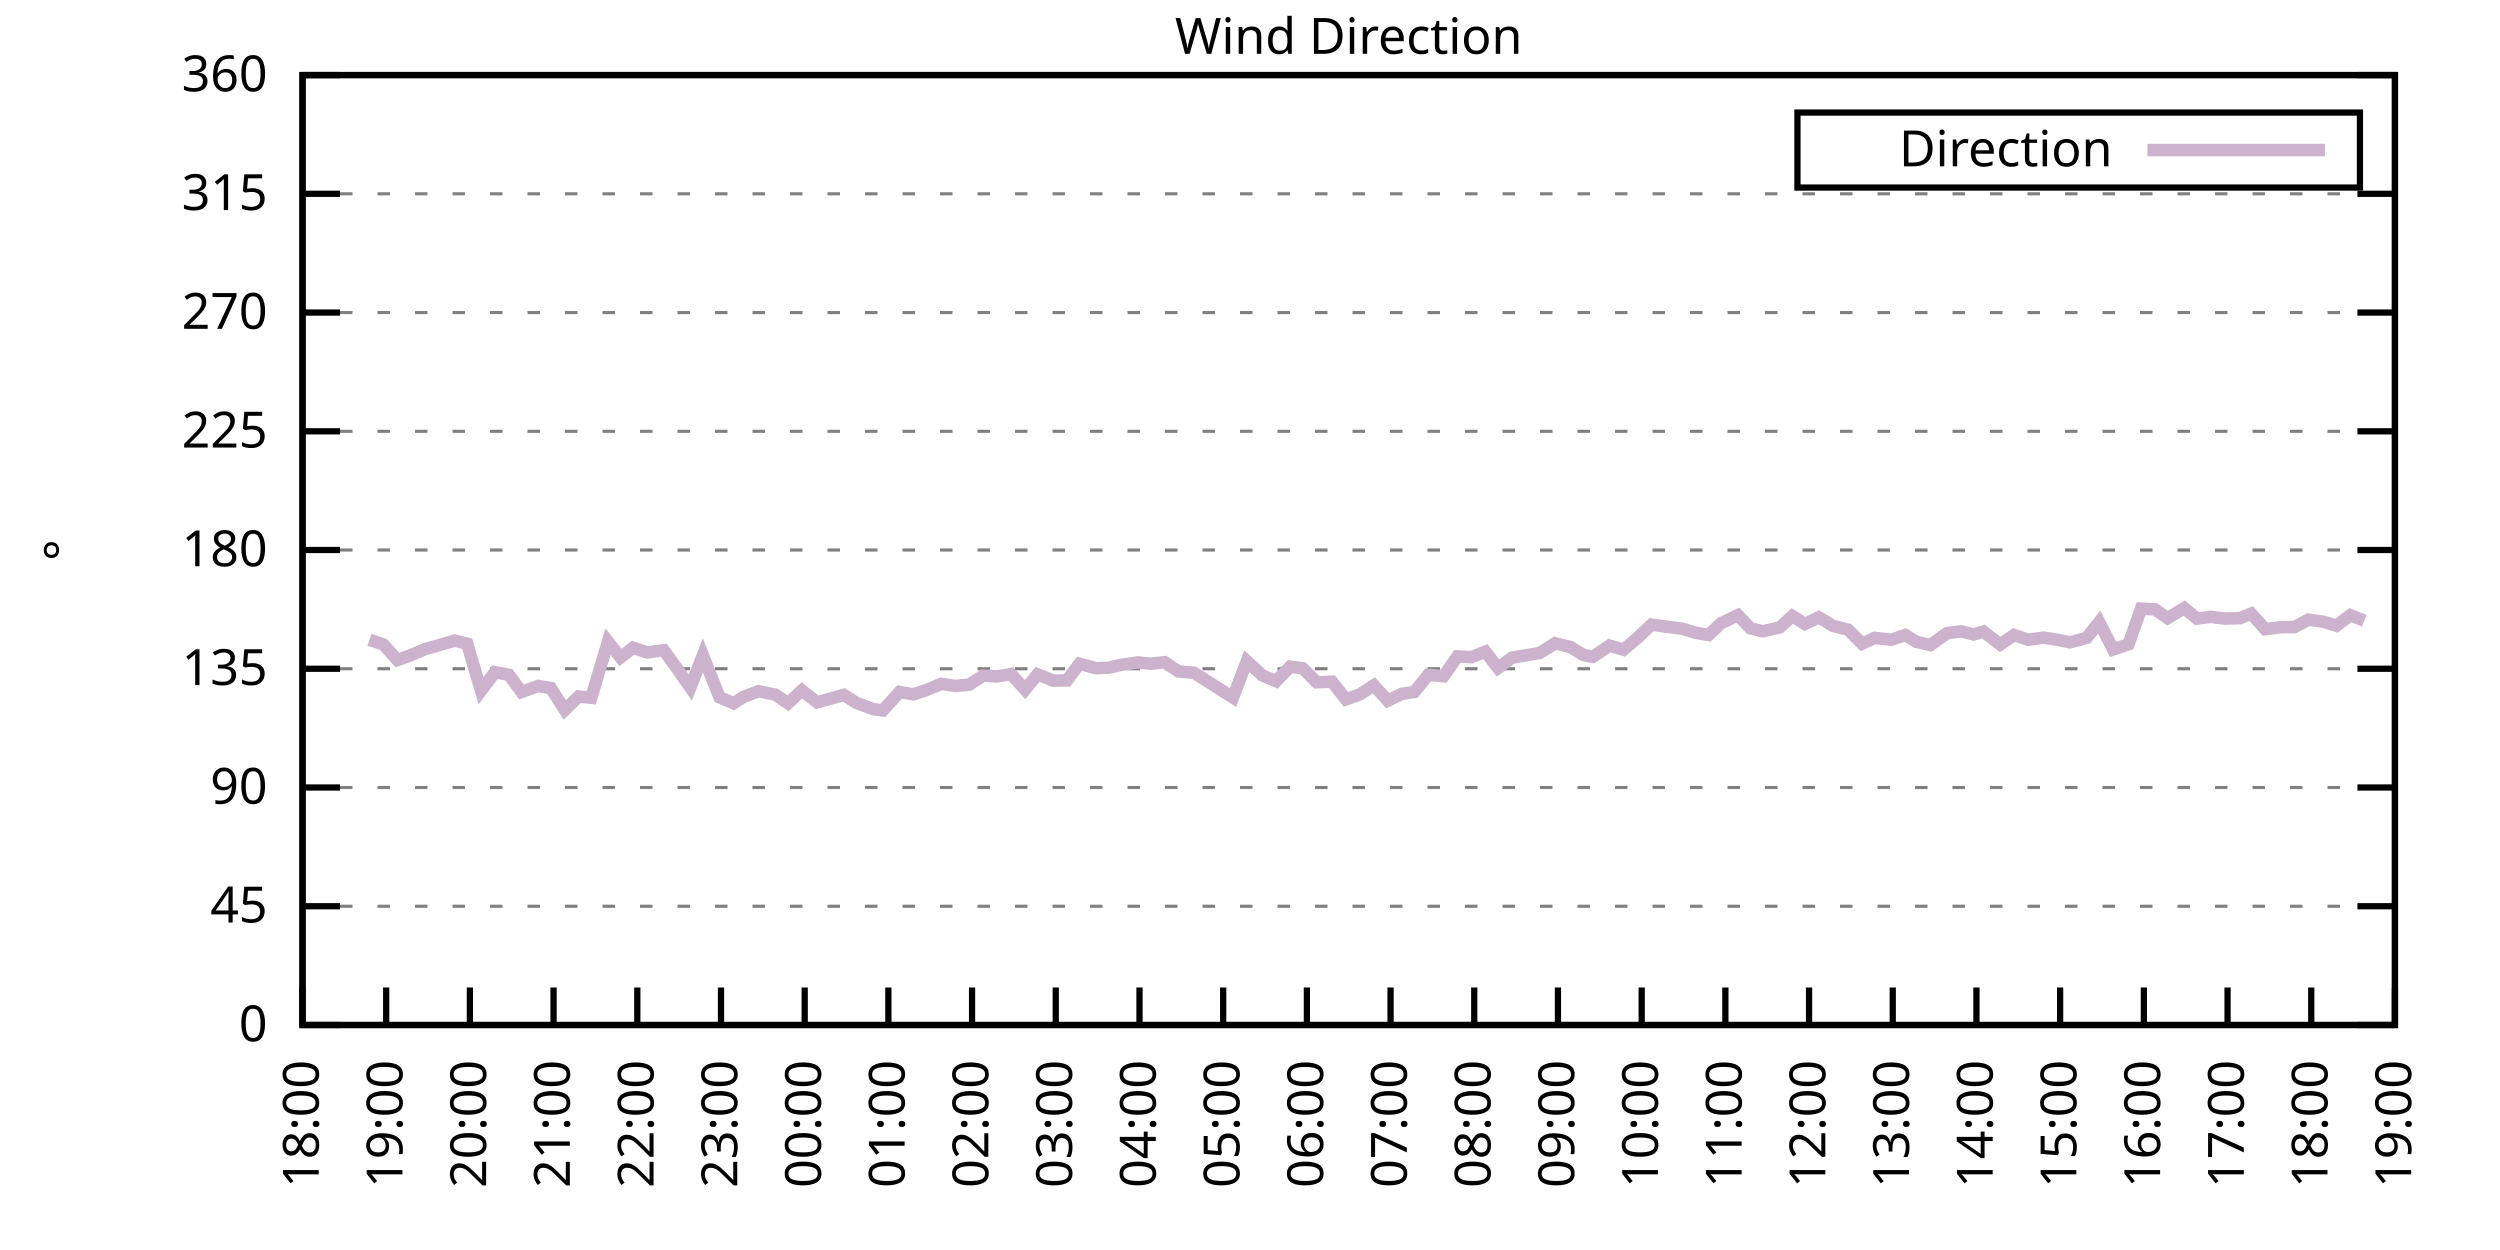
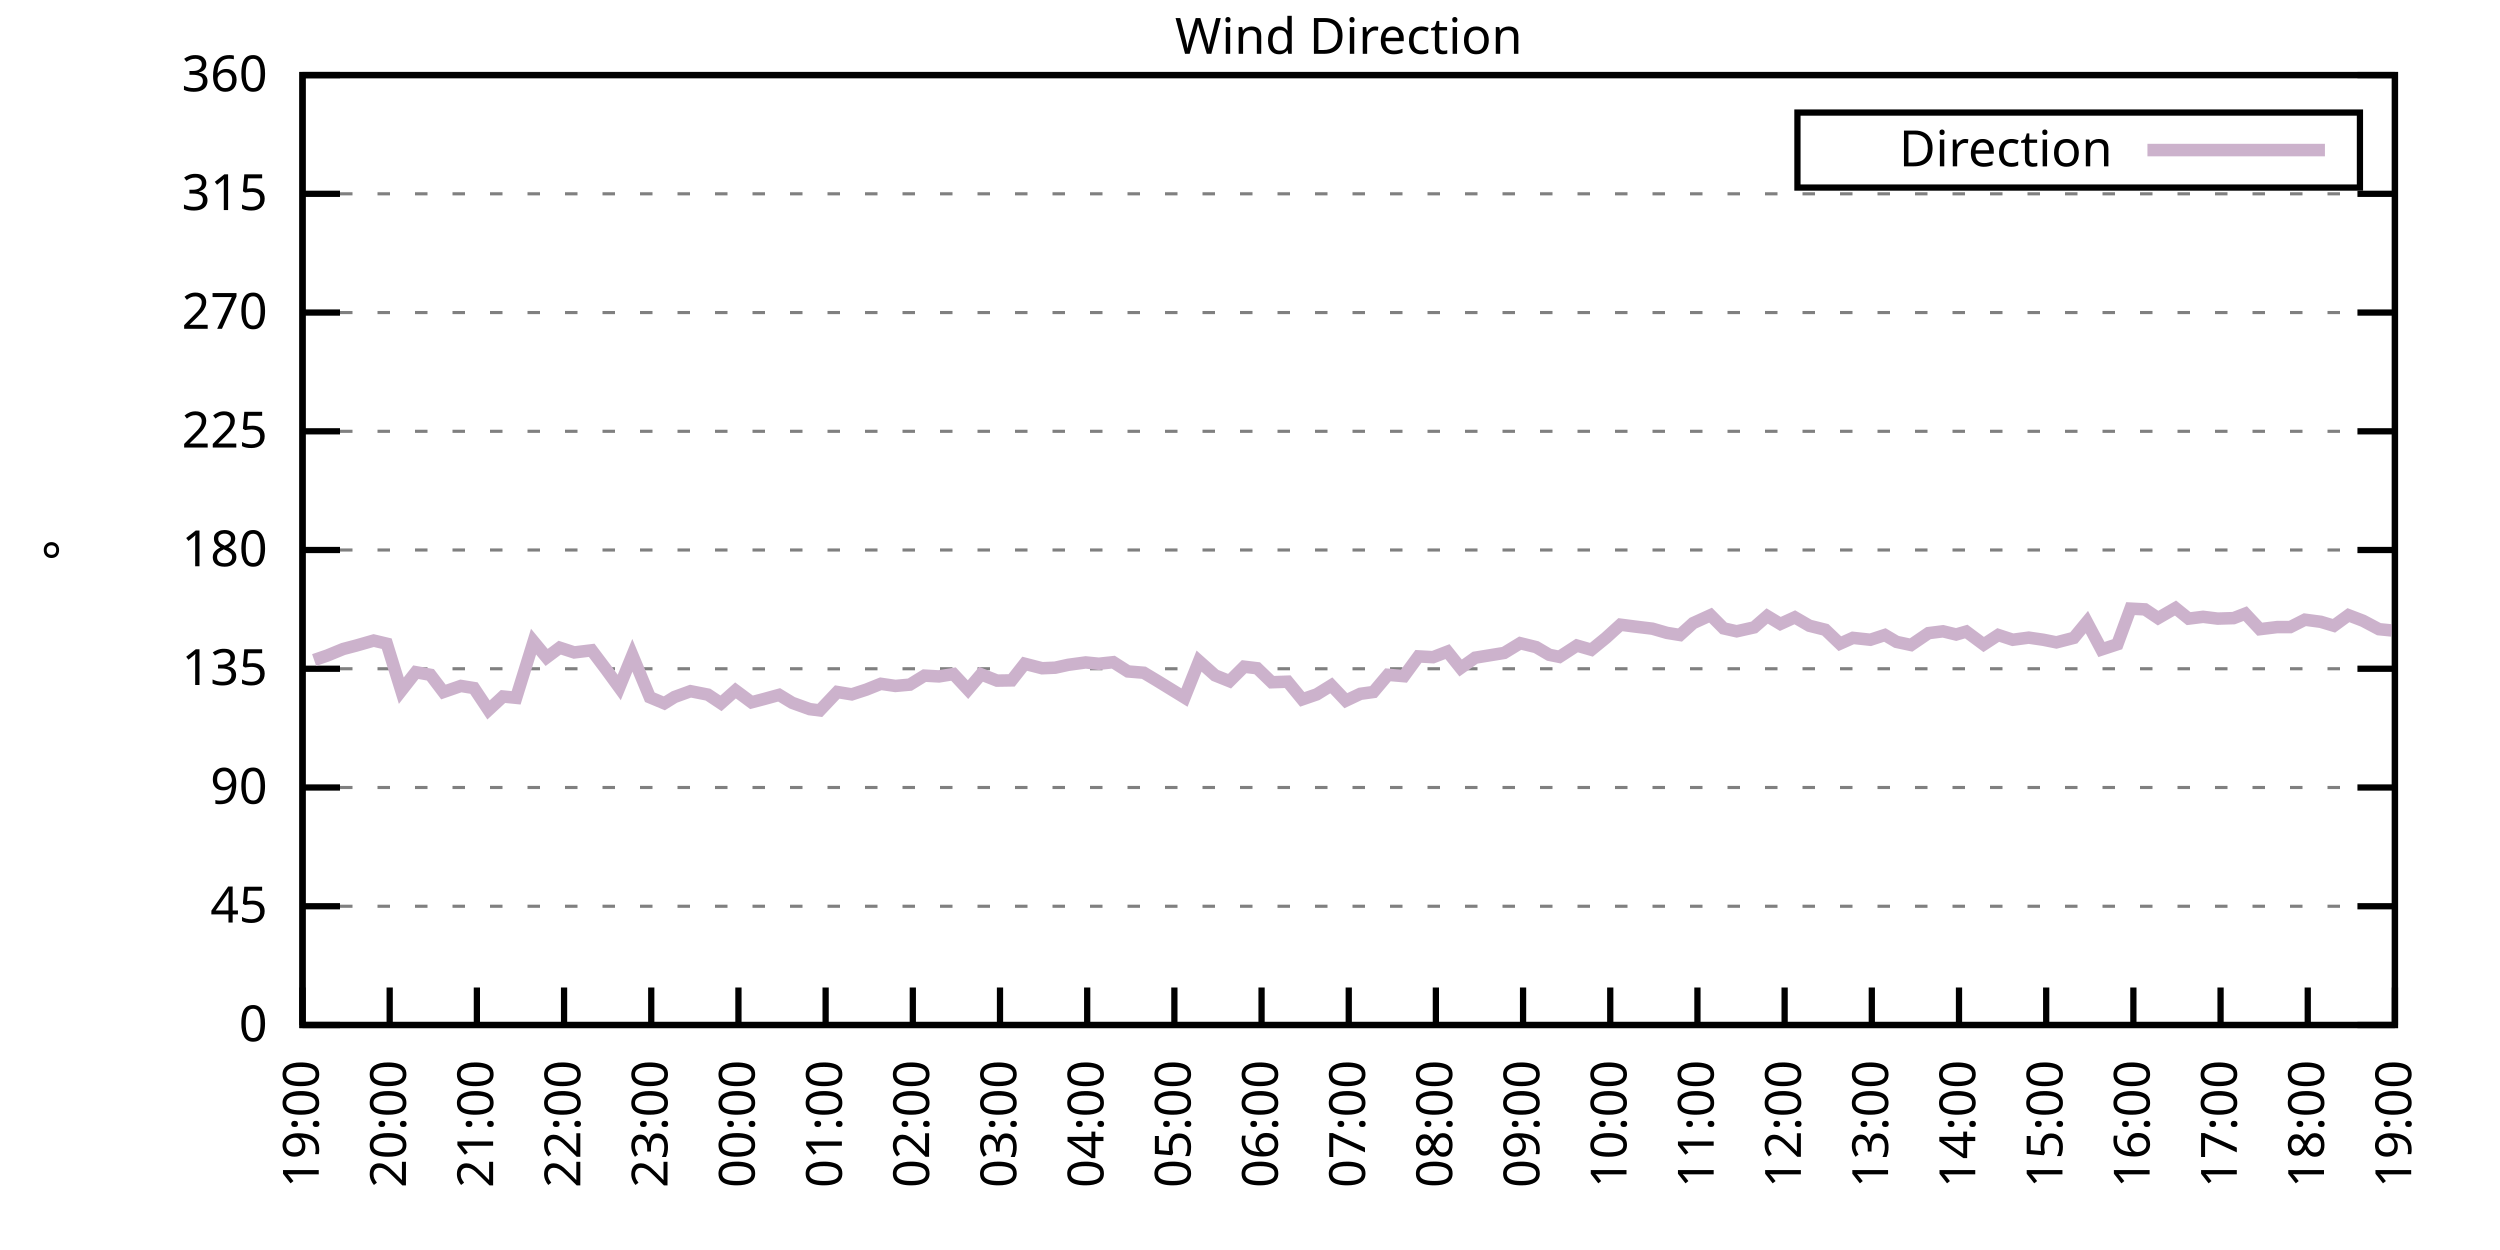
<svg xmlns="http://www.w3.org/2000/svg" xmlns:xlink="http://www.w3.org/1999/xlink" width="400" height="200" viewBox="0 0 400 200">
  <g id="gnuplot_canvas">
    <rect x="0" y="0" width="400" height="200" fill="none" />
    <defs>
      <circle id="gpDot" r="0.5" stroke-width="0.5" stroke="currentColor" />
      <path id="gpPt0" stroke-width="0.333" stroke="currentColor" d="M-1,0 h2 M0,-1 v2" />
      <path id="gpPt1" stroke-width="0.333" stroke="currentColor" d="M-1,-1 L1,1 M1,-1 L-1,1" />
      <path id="gpPt2" stroke-width="0.333" stroke="currentColor" d="M-1,0 L1,0 M0,-1 L0,1 M-1,-1 L1,1 M-1,1 L1,-1" />
      <rect id="gpPt3" stroke-width="0.333" stroke="currentColor" x="-1" y="-1" width="2" height="2" />
      <rect id="gpPt4" stroke-width="0.333" stroke="currentColor" fill="currentColor" x="-1" y="-1" width="2" height="2" />
      <circle id="gpPt5" stroke-width="0.333" stroke="currentColor" cx="0" cy="0" r="1" />
      <use xlink:href="#gpPt5" id="gpPt6" fill="currentColor" stroke="none" />
      <path id="gpPt7" stroke-width="0.333" stroke="currentColor" d="M0,-1.33 L-1.33,0.67 L1.33,0.67 z" />
      <use xlink:href="#gpPt7" id="gpPt8" fill="currentColor" stroke="none" />
      <use xlink:href="#gpPt7" id="gpPt9" stroke="currentColor" transform="rotate(180)" />
      <use xlink:href="#gpPt9" id="gpPt10" fill="currentColor" stroke="none" />
      <use xlink:href="#gpPt3" id="gpPt11" stroke="currentColor" transform="rotate(45)" />
      <use xlink:href="#gpPt11" id="gpPt12" fill="currentColor" stroke="none" />
      <path id="gpPt13" stroke-width="0.333" stroke="currentColor" d="M0,1.330 L1.265,0.411 L0.782,-1.067 L-0.782,-1.076 L-1.265,0.411 z" />
      <use xlink:href="#gpPt13" id="gpPt14" fill="currentColor" stroke="none" />
      <filter id="textbox" filterUnits="objectBoundingBox" x="0" y="0" height="1" width="1">
        <feFlood flood-color="white" flood-opacity="1" result="bgnd" />
        <feComposite in="SourceGraphic" in2="bgnd" operator="atop" />
      </filter>
      <filter id="greybox" filterUnits="objectBoundingBox" x="0" y="0" height="1" width="1">
        <feFlood flood-color="lightgrey" flood-opacity="1" result="grey" />
        <feComposite in="SourceGraphic" in2="grey" operator="atop" />
      </filter>
    </defs>
    <g fill="none" color="white" stroke="currentColor" stroke-width="1.00" stroke-linecap="butt" stroke-linejoin="miter">
</g>
    <g fill="none" color="black" stroke="currentColor" stroke-width="1.00" stroke-linecap="butt" stroke-linejoin="miter">
      <g stroke="none" shape-rendering="crispEdges">
        <polygon fill="rgb(255, 255, 255)" points="48.40,164.00 383.18,164.00 383.18,12.02 48.40,12.02 " />
      </g>
    </g>
    <g fill="none" color="black" stroke="currentColor" stroke-width="1.00" stroke-linecap="butt" stroke-linejoin="miter">
</g>
    <g fill="none" color="black" stroke="black" stroke-width="0.50" stroke-linecap="butt" stroke-linejoin="miter">
</g>
    <g fill="none" color="gray" stroke="currentColor" stroke-width="0.50" stroke-linecap="butt" stroke-linejoin="miter">
      <path stroke="gray" stroke-dasharray="2,4" class="gridline" d="M48.40,164.00 L383.19,164.00  " />
    </g>
    <g fill="none" color="gray" stroke="gray" stroke-width="1.00" stroke-linecap="butt" stroke-linejoin="miter">
</g>
    <g fill="none" color="black" stroke="currentColor" stroke-width="1.00" stroke-linecap="butt" stroke-linejoin="miter">
      <path stroke="black" d="M48.40,164.00 L54.40,164.00 M383.19,164.00 L377.19,164.00  " />
      <g transform="translate(42.80,166.60)" stroke="none" fill="black" font-family="Sans" font-size="8.00" text-anchor="end">
        <text>
          <tspan font-family="Sans"> 0</tspan>
        </text>
      </g>
    </g>
    <g fill="none" color="black" stroke="currentColor" stroke-width="1.00" stroke-linecap="butt" stroke-linejoin="miter">
</g>
    <g fill="none" color="black" stroke="black" stroke-width="0.50" stroke-linecap="butt" stroke-linejoin="miter">
</g>
    <g fill="none" color="gray" stroke="currentColor" stroke-width="0.50" stroke-linecap="butt" stroke-linejoin="miter">
      <path stroke="gray" stroke-dasharray="2,4" class="gridline" d="M48.40,145.00 L383.19,145.00  " />
    </g>
    <g fill="none" color="gray" stroke="gray" stroke-width="1.00" stroke-linecap="butt" stroke-linejoin="miter">
</g>
    <g fill="none" color="black" stroke="currentColor" stroke-width="1.00" stroke-linecap="butt" stroke-linejoin="miter">
      <path stroke="black" d="M48.40,145.00 L54.40,145.00 M383.19,145.00 L377.19,145.00  " />
      <g transform="translate(42.80,147.60)" stroke="none" fill="black" font-family="Sans" font-size="8.00" text-anchor="end">
        <text>
          <tspan font-family="Sans"> 45</tspan>
        </text>
      </g>
    </g>
    <g fill="none" color="black" stroke="currentColor" stroke-width="1.00" stroke-linecap="butt" stroke-linejoin="miter">
</g>
    <g fill="none" color="black" stroke="black" stroke-width="0.50" stroke-linecap="butt" stroke-linejoin="miter">
</g>
    <g fill="none" color="gray" stroke="currentColor" stroke-width="0.50" stroke-linecap="butt" stroke-linejoin="miter">
      <path stroke="gray" stroke-dasharray="2,4" class="gridline" d="M48.40,126.00 L383.19,126.00  " />
    </g>
    <g fill="none" color="gray" stroke="gray" stroke-width="1.00" stroke-linecap="butt" stroke-linejoin="miter">
</g>
    <g fill="none" color="black" stroke="currentColor" stroke-width="1.00" stroke-linecap="butt" stroke-linejoin="miter">
      <path stroke="black" d="M48.40,126.00 L54.40,126.00 M383.19,126.00 L377.19,126.00  " />
      <g transform="translate(42.80,128.60)" stroke="none" fill="black" font-family="Sans" font-size="8.00" text-anchor="end">
        <text>
          <tspan font-family="Sans"> 90</tspan>
        </text>
      </g>
    </g>
    <g fill="none" color="black" stroke="currentColor" stroke-width="1.00" stroke-linecap="butt" stroke-linejoin="miter">
</g>
    <g fill="none" color="black" stroke="black" stroke-width="0.50" stroke-linecap="butt" stroke-linejoin="miter">
</g>
    <g fill="none" color="gray" stroke="currentColor" stroke-width="0.50" stroke-linecap="butt" stroke-linejoin="miter">
      <path stroke="gray" stroke-dasharray="2,4" class="gridline" d="M48.40,107.00 L383.19,107.00  " />
    </g>
    <g fill="none" color="gray" stroke="gray" stroke-width="1.00" stroke-linecap="butt" stroke-linejoin="miter">
</g>
    <g fill="none" color="black" stroke="currentColor" stroke-width="1.00" stroke-linecap="butt" stroke-linejoin="miter">
      <path stroke="black" d="M48.40,107.00 L54.40,107.00 M383.19,107.00 L377.19,107.00  " />
      <g transform="translate(42.80,109.60)" stroke="none" fill="black" font-family="Sans" font-size="8.00" text-anchor="end">
        <text>
          <tspan font-family="Sans"> 135</tspan>
        </text>
      </g>
    </g>
    <g fill="none" color="black" stroke="currentColor" stroke-width="1.00" stroke-linecap="butt" stroke-linejoin="miter">
</g>
    <g fill="none" color="black" stroke="black" stroke-width="0.50" stroke-linecap="butt" stroke-linejoin="miter">
</g>
    <g fill="none" color="gray" stroke="currentColor" stroke-width="0.50" stroke-linecap="butt" stroke-linejoin="miter">
      <path stroke="gray" stroke-dasharray="2,4" class="gridline" d="M48.40,88.00 L383.19,88.00  " />
    </g>
    <g fill="none" color="gray" stroke="gray" stroke-width="1.00" stroke-linecap="butt" stroke-linejoin="miter">
</g>
    <g fill="none" color="black" stroke="currentColor" stroke-width="1.00" stroke-linecap="butt" stroke-linejoin="miter">
      <path stroke="black" d="M48.40,88.00 L54.40,88.00 M383.19,88.00 L377.19,88.00  " />
      <g transform="translate(42.80,90.60)" stroke="none" fill="black" font-family="Sans" font-size="8.00" text-anchor="end">
        <text>
          <tspan font-family="Sans"> 180</tspan>
        </text>
      </g>
    </g>
    <g fill="none" color="black" stroke="currentColor" stroke-width="1.00" stroke-linecap="butt" stroke-linejoin="miter">
</g>
    <g fill="none" color="black" stroke="black" stroke-width="0.50" stroke-linecap="butt" stroke-linejoin="miter">
</g>
    <g fill="none" color="gray" stroke="currentColor" stroke-width="0.50" stroke-linecap="butt" stroke-linejoin="miter">
      <path stroke="gray" stroke-dasharray="2,4" class="gridline" d="M48.40,69.01 L383.19,69.01  " />
    </g>
    <g fill="none" color="gray" stroke="gray" stroke-width="1.00" stroke-linecap="butt" stroke-linejoin="miter">
</g>
    <g fill="none" color="black" stroke="currentColor" stroke-width="1.00" stroke-linecap="butt" stroke-linejoin="miter">
      <path stroke="black" d="M48.40,69.01 L54.40,69.01 M383.19,69.01 L377.19,69.01  " />
      <g transform="translate(42.80,71.61)" stroke="none" fill="black" font-family="Sans" font-size="8.00" text-anchor="end">
        <text>
          <tspan font-family="Sans"> 225</tspan>
        </text>
      </g>
    </g>
    <g fill="none" color="black" stroke="currentColor" stroke-width="1.00" stroke-linecap="butt" stroke-linejoin="miter">
</g>
    <g fill="none" color="black" stroke="black" stroke-width="0.50" stroke-linecap="butt" stroke-linejoin="miter">
</g>
    <g fill="none" color="gray" stroke="currentColor" stroke-width="0.50" stroke-linecap="butt" stroke-linejoin="miter">
      <path stroke="gray" stroke-dasharray="2,4" class="gridline" d="M48.40,50.01 L383.19,50.01  " />
    </g>
    <g fill="none" color="gray" stroke="gray" stroke-width="1.00" stroke-linecap="butt" stroke-linejoin="miter">
</g>
    <g fill="none" color="black" stroke="currentColor" stroke-width="1.00" stroke-linecap="butt" stroke-linejoin="miter">
      <path stroke="black" d="M48.40,50.01 L54.40,50.01 M383.19,50.01 L377.19,50.01  " />
      <g transform="translate(42.80,52.61)" stroke="none" fill="black" font-family="Sans" font-size="8.00" text-anchor="end">
        <text>
          <tspan font-family="Sans"> 270</tspan>
        </text>
      </g>
    </g>
    <g fill="none" color="black" stroke="currentColor" stroke-width="1.00" stroke-linecap="butt" stroke-linejoin="miter">
</g>
    <g fill="none" color="black" stroke="black" stroke-width="0.50" stroke-linecap="butt" stroke-linejoin="miter">
</g>
    <g fill="none" color="gray" stroke="currentColor" stroke-width="0.50" stroke-linecap="butt" stroke-linejoin="miter">
      <path stroke="gray" stroke-dasharray="2,4" class="gridline" d="M48.40,31.01 L383.19,31.01  " />
    </g>
    <g fill="none" color="gray" stroke="gray" stroke-width="1.00" stroke-linecap="butt" stroke-linejoin="miter">
</g>
    <g fill="none" color="black" stroke="currentColor" stroke-width="1.00" stroke-linecap="butt" stroke-linejoin="miter">
      <path stroke="black" d="M48.40,31.01 L54.40,31.01 M383.19,31.01 L377.19,31.01  " />
      <g transform="translate(42.80,33.61)" stroke="none" fill="black" font-family="Sans" font-size="8.00" text-anchor="end">
        <text>
          <tspan font-family="Sans"> 315</tspan>
        </text>
      </g>
    </g>
    <g fill="none" color="black" stroke="currentColor" stroke-width="1.00" stroke-linecap="butt" stroke-linejoin="miter">
</g>
    <g fill="none" color="black" stroke="black" stroke-width="0.50" stroke-linecap="butt" stroke-linejoin="miter">
</g>
    <g fill="none" color="gray" stroke="currentColor" stroke-width="0.50" stroke-linecap="butt" stroke-linejoin="miter">
      <path stroke="gray" stroke-dasharray="2,4" class="gridline" d="M48.40,12.01 L383.19,12.01  " />
    </g>
    <g fill="none" color="gray" stroke="gray" stroke-width="1.00" stroke-linecap="butt" stroke-linejoin="miter">
</g>
    <g fill="none" color="black" stroke="currentColor" stroke-width="1.00" stroke-linecap="butt" stroke-linejoin="miter">
      <path stroke="black" d="M48.40,12.01 L54.40,12.01 M383.19,12.01 L377.19,12.01  " />
      <g transform="translate(42.80,14.61)" stroke="none" fill="black" font-family="Sans" font-size="8.00" text-anchor="end">
        <text>
          <tspan font-family="Sans"> 360</tspan>
        </text>
      </g>
    </g>
    <g fill="none" color="black" stroke="currentColor" stroke-width="1.00" stroke-linecap="butt" stroke-linejoin="miter">
      <path stroke="black" d="M48.40,164.00 L48.40,158.00  " />
      <g transform="translate(51.00,169.60) rotate(270.00)" stroke="none" fill="black" font-family="Sans" font-size="8.00" text-anchor="end">
        <text>
-           <tspan font-family="Sans">18:00</tspan>
-         </text>
-       </g>
-     </g>
-     <g fill="none" color="black" stroke="currentColor" stroke-width="1.00" stroke-linecap="butt" stroke-linejoin="miter">
-       <path stroke="black" d="M61.79,164.00 L61.79,158.00  " />
-       <g transform="translate(64.39,169.60) rotate(270.00)" stroke="none" fill="black" font-family="Sans" font-size="8.00" text-anchor="end">
-         <text>
          <tspan font-family="Sans">19:00</tspan>
        </text>
      </g>
    </g>
    <g fill="none" color="black" stroke="currentColor" stroke-width="1.00" stroke-linecap="butt" stroke-linejoin="miter">
-       <path stroke="black" d="M75.18,164.00 L75.18,158.00  " />
-       <g transform="translate(77.78,169.60) rotate(270.00)" stroke="none" fill="black" font-family="Sans" font-size="8.00" text-anchor="end">
+       <path stroke="black" d="M62.35,164.00 L62.35,158.00  " />
+       <g transform="translate(64.95,169.60) rotate(270.00)" stroke="none" fill="black" font-family="Sans" font-size="8.00" text-anchor="end">
        <text>
          <tspan font-family="Sans">20:00</tspan>
        </text>
      </g>
    </g>
    <g fill="none" color="black" stroke="currentColor" stroke-width="1.00" stroke-linecap="butt" stroke-linejoin="miter">
-       <path stroke="black" d="M88.57,164.00 L88.57,158.00  " />
-       <g transform="translate(91.17,169.60) rotate(270.00)" stroke="none" fill="black" font-family="Sans" font-size="8.00" text-anchor="end">
+       <path stroke="black" d="M76.30,164.00 L76.30,158.00  " />
+       <g transform="translate(78.90,169.60) rotate(270.00)" stroke="none" fill="black" font-family="Sans" font-size="8.00" text-anchor="end">
        <text>
          <tspan font-family="Sans">21:00</tspan>
        </text>
      </g>
    </g>
    <g fill="none" color="black" stroke="currentColor" stroke-width="1.00" stroke-linecap="butt" stroke-linejoin="miter">
-       <path stroke="black" d="M101.97,164.00 L101.97,158.00  " />
-       <g transform="translate(104.57,169.60) rotate(270.00)" stroke="none" fill="black" font-family="Sans" font-size="8.00" text-anchor="end">
+       <path stroke="black" d="M90.25,164.00 L90.25,158.00  " />
+       <g transform="translate(92.85,169.60) rotate(270.00)" stroke="none" fill="black" font-family="Sans" font-size="8.00" text-anchor="end">
        <text>
          <tspan font-family="Sans">22:00</tspan>
        </text>
      </g>
    </g>
    <g fill="none" color="black" stroke="currentColor" stroke-width="1.00" stroke-linecap="butt" stroke-linejoin="miter">
-       <path stroke="black" d="M115.36,164.00 L115.36,158.00  " />
-       <g transform="translate(117.96,169.60) rotate(270.00)" stroke="none" fill="black" font-family="Sans" font-size="8.00" text-anchor="end">
+       <path stroke="black" d="M104.20,164.00 L104.20,158.00  " />
+       <g transform="translate(106.80,169.60) rotate(270.00)" stroke="none" fill="black" font-family="Sans" font-size="8.00" text-anchor="end">
        <text>
          <tspan font-family="Sans">23:00</tspan>
        </text>
      </g>
    </g>
    <g fill="none" color="black" stroke="currentColor" stroke-width="1.00" stroke-linecap="butt" stroke-linejoin="miter">
-       <path stroke="black" d="M128.75,164.00 L128.75,158.00  " />
-       <g transform="translate(131.35,169.60) rotate(270.00)" stroke="none" fill="black" font-family="Sans" font-size="8.00" text-anchor="end">
+       <path stroke="black" d="M118.15,164.00 L118.15,158.00  " />
+       <g transform="translate(120.75,169.60) rotate(270.00)" stroke="none" fill="black" font-family="Sans" font-size="8.00" text-anchor="end">
        <text>
          <tspan font-family="Sans">00:00</tspan>
        </text>
      </g>
    </g>
    <g fill="none" color="black" stroke="currentColor" stroke-width="1.00" stroke-linecap="butt" stroke-linejoin="miter">
-       <path stroke="black" d="M142.14,164.00 L142.14,158.00  " />
-       <g transform="translate(144.74,169.60) rotate(270.00)" stroke="none" fill="black" font-family="Sans" font-size="8.00" text-anchor="end">
+       <path stroke="black" d="M132.10,164.00 L132.10,158.00  " />
+       <g transform="translate(134.70,169.60) rotate(270.00)" stroke="none" fill="black" font-family="Sans" font-size="8.00" text-anchor="end">
        <text>
          <tspan font-family="Sans">01:00</tspan>
        </text>
      </g>
    </g>
    <g fill="none" color="black" stroke="currentColor" stroke-width="1.00" stroke-linecap="butt" stroke-linejoin="miter">
-       <path stroke="black" d="M155.53,164.00 L155.53,158.00  " />
-       <g transform="translate(158.13,169.60) rotate(270.00)" stroke="none" fill="black" font-family="Sans" font-size="8.00" text-anchor="end">
+       <path stroke="black" d="M146.05,164.00 L146.05,158.00  " />
+       <g transform="translate(148.65,169.60) rotate(270.00)" stroke="none" fill="black" font-family="Sans" font-size="8.00" text-anchor="end">
        <text>
          <tspan font-family="Sans">02:00</tspan>
        </text>
      </g>
    </g>
    <g fill="none" color="black" stroke="currentColor" stroke-width="1.00" stroke-linecap="butt" stroke-linejoin="miter">
-       <path stroke="black" d="M168.92,164.00 L168.92,158.00  " />
-       <g transform="translate(171.52,169.60) rotate(270.00)" stroke="none" fill="black" font-family="Sans" font-size="8.00" text-anchor="end">
+       <path stroke="black" d="M160.00,164.00 L160.00,158.00  " />
+       <g transform="translate(162.60,169.60) rotate(270.00)" stroke="none" fill="black" font-family="Sans" font-size="8.00" text-anchor="end">
        <text>
          <tspan font-family="Sans">03:00</tspan>
        </text>
      </g>
    </g>
    <g fill="none" color="black" stroke="currentColor" stroke-width="1.00" stroke-linecap="butt" stroke-linejoin="miter">
-       <path stroke="black" d="M182.32,164.00 L182.32,158.00  " />
-       <g transform="translate(184.92,169.60) rotate(270.00)" stroke="none" fill="black" font-family="Sans" font-size="8.00" text-anchor="end">
+       <path stroke="black" d="M173.95,164.00 L173.95,158.00  " />
+       <g transform="translate(176.55,169.60) rotate(270.00)" stroke="none" fill="black" font-family="Sans" font-size="8.00" text-anchor="end">
        <text>
          <tspan font-family="Sans">04:00</tspan>
        </text>
      </g>
    </g>
    <g fill="none" color="black" stroke="currentColor" stroke-width="1.00" stroke-linecap="butt" stroke-linejoin="miter">
-       <path stroke="black" d="M195.71,164.00 L195.71,158.00  " />
-       <g transform="translate(198.31,169.60) rotate(270.00)" stroke="none" fill="black" font-family="Sans" font-size="8.00" text-anchor="end">
+       <path stroke="black" d="M187.90,164.00 L187.90,158.00  " />
+       <g transform="translate(190.50,169.60) rotate(270.00)" stroke="none" fill="black" font-family="Sans" font-size="8.00" text-anchor="end">
        <text>
          <tspan font-family="Sans">05:00</tspan>
        </text>
      </g>
    </g>
    <g fill="none" color="black" stroke="currentColor" stroke-width="1.00" stroke-linecap="butt" stroke-linejoin="miter">
-       <path stroke="black" d="M209.10,164.00 L209.10,158.00  " />
-       <g transform="translate(211.70,169.60) rotate(270.00)" stroke="none" fill="black" font-family="Sans" font-size="8.00" text-anchor="end">
+       <path stroke="black" d="M201.85,164.00 L201.85,158.00  " />
+       <g transform="translate(204.45,169.60) rotate(270.00)" stroke="none" fill="black" font-family="Sans" font-size="8.00" text-anchor="end">
        <text>
          <tspan font-family="Sans">06:00</tspan>
        </text>
      </g>
    </g>
    <g fill="none" color="black" stroke="currentColor" stroke-width="1.00" stroke-linecap="butt" stroke-linejoin="miter">
-       <path stroke="black" d="M222.49,164.00 L222.49,158.00  " />
-       <g transform="translate(225.09,169.60) rotate(270.00)" stroke="none" fill="black" font-family="Sans" font-size="8.00" text-anchor="end">
+       <path stroke="black" d="M215.80,164.00 L215.80,158.00  " />
+       <g transform="translate(218.40,169.60) rotate(270.00)" stroke="none" fill="black" font-family="Sans" font-size="8.00" text-anchor="end">
        <text>
          <tspan font-family="Sans">07:00</tspan>
        </text>
      </g>
    </g>
    <g fill="none" color="black" stroke="currentColor" stroke-width="1.00" stroke-linecap="butt" stroke-linejoin="miter">
-       <path stroke="black" d="M235.88,164.00 L235.88,158.00  " />
-       <g transform="translate(238.48,169.60) rotate(270.00)" stroke="none" fill="black" font-family="Sans" font-size="8.00" text-anchor="end">
+       <path stroke="black" d="M229.74,164.00 L229.74,158.00  " />
+       <g transform="translate(232.34,169.60) rotate(270.00)" stroke="none" fill="black" font-family="Sans" font-size="8.00" text-anchor="end">
        <text>
          <tspan font-family="Sans">08:00</tspan>
        </text>
      </g>
    </g>
    <g fill="none" color="black" stroke="currentColor" stroke-width="1.00" stroke-linecap="butt" stroke-linejoin="miter">
-       <path stroke="black" d="M249.27,164.00 L249.27,158.00  " />
-       <g transform="translate(251.87,169.60) rotate(270.00)" stroke="none" fill="black" font-family="Sans" font-size="8.00" text-anchor="end">
+       <path stroke="black" d="M243.69,164.00 L243.69,158.00  " />
+       <g transform="translate(246.29,169.60) rotate(270.00)" stroke="none" fill="black" font-family="Sans" font-size="8.00" text-anchor="end">
        <text>
          <tspan font-family="Sans">09:00</tspan>
        </text>
      </g>
    </g>
    <g fill="none" color="black" stroke="currentColor" stroke-width="1.00" stroke-linecap="butt" stroke-linejoin="miter">
-       <path stroke="black" d="M262.67,164.00 L262.67,158.00  " />
-       <g transform="translate(265.27,169.60) rotate(270.00)" stroke="none" fill="black" font-family="Sans" font-size="8.00" text-anchor="end">
+       <path stroke="black" d="M257.64,164.00 L257.64,158.00  " />
+       <g transform="translate(260.24,169.60) rotate(270.00)" stroke="none" fill="black" font-family="Sans" font-size="8.00" text-anchor="end">
        <text>
          <tspan font-family="Sans">10:00</tspan>
        </text>
      </g>
    </g>
    <g fill="none" color="black" stroke="currentColor" stroke-width="1.00" stroke-linecap="butt" stroke-linejoin="miter">
-       <path stroke="black" d="M276.06,164.00 L276.06,158.00  " />
-       <g transform="translate(278.66,169.60) rotate(270.00)" stroke="none" fill="black" font-family="Sans" font-size="8.00" text-anchor="end">
+       <path stroke="black" d="M271.59,164.00 L271.59,158.00  " />
+       <g transform="translate(274.19,169.60) rotate(270.00)" stroke="none" fill="black" font-family="Sans" font-size="8.00" text-anchor="end">
        <text>
          <tspan font-family="Sans">11:00</tspan>
        </text>
      </g>
    </g>
    <g fill="none" color="black" stroke="currentColor" stroke-width="1.00" stroke-linecap="butt" stroke-linejoin="miter">
-       <path stroke="black" d="M289.45,164.00 L289.45,158.00  " />
-       <g transform="translate(292.05,169.60) rotate(270.00)" stroke="none" fill="black" font-family="Sans" font-size="8.00" text-anchor="end">
+       <path stroke="black" d="M285.54,164.00 L285.54,158.00  " />
+       <g transform="translate(288.14,169.60) rotate(270.00)" stroke="none" fill="black" font-family="Sans" font-size="8.00" text-anchor="end">
        <text>
          <tspan font-family="Sans">12:00</tspan>
        </text>
      </g>
    </g>
    <g fill="none" color="black" stroke="currentColor" stroke-width="1.00" stroke-linecap="butt" stroke-linejoin="miter">
-       <path stroke="black" d="M302.84,164.00 L302.84,158.00  " />
-       <g transform="translate(305.44,169.60) rotate(270.00)" stroke="none" fill="black" font-family="Sans" font-size="8.00" text-anchor="end">
+       <path stroke="black" d="M299.49,164.00 L299.49,158.00  " />
+       <g transform="translate(302.09,169.60) rotate(270.00)" stroke="none" fill="black" font-family="Sans" font-size="8.00" text-anchor="end">
        <text>
          <tspan font-family="Sans">13:00</tspan>
        </text>
      </g>
    </g>
    <g fill="none" color="black" stroke="currentColor" stroke-width="1.00" stroke-linecap="butt" stroke-linejoin="miter">
-       <path stroke="black" d="M316.23,164.00 L316.23,158.00  " />
-       <g transform="translate(318.83,169.60) rotate(270.00)" stroke="none" fill="black" font-family="Sans" font-size="8.00" text-anchor="end">
+       <path stroke="black" d="M313.44,164.00 L313.44,158.00  " />
+       <g transform="translate(316.04,169.60) rotate(270.00)" stroke="none" fill="black" font-family="Sans" font-size="8.00" text-anchor="end">
        <text>
          <tspan font-family="Sans">14:00</tspan>
        </text>
      </g>
    </g>
    <g fill="none" color="black" stroke="currentColor" stroke-width="1.00" stroke-linecap="butt" stroke-linejoin="miter">
-       <path stroke="black" d="M329.62,164.00 L329.62,158.00  " />
-       <g transform="translate(332.22,169.60) rotate(270.00)" stroke="none" fill="black" font-family="Sans" font-size="8.00" text-anchor="end">
+       <path stroke="black" d="M327.39,164.00 L327.39,158.00  " />
+       <g transform="translate(329.99,169.60) rotate(270.00)" stroke="none" fill="black" font-family="Sans" font-size="8.00" text-anchor="end">
        <text>
          <tspan font-family="Sans">15:00</tspan>
        </text>
      </g>
    </g>
    <g fill="none" color="black" stroke="currentColor" stroke-width="1.00" stroke-linecap="butt" stroke-linejoin="miter">
-       <path stroke="black" d="M343.02,164.00 L343.02,158.00  " />
-       <g transform="translate(345.62,169.60) rotate(270.00)" stroke="none" fill="black" font-family="Sans" font-size="8.00" text-anchor="end">
+       <path stroke="black" d="M341.34,164.00 L341.34,158.00  " />
+       <g transform="translate(343.94,169.60) rotate(270.00)" stroke="none" fill="black" font-family="Sans" font-size="8.00" text-anchor="end">
        <text>
          <tspan font-family="Sans">16:00</tspan>
        </text>
      </g>
    </g>
    <g fill="none" color="black" stroke="currentColor" stroke-width="1.00" stroke-linecap="butt" stroke-linejoin="miter">
-       <path stroke="black" d="M356.41,164.00 L356.41,158.00  " />
-       <g transform="translate(359.01,169.60) rotate(270.00)" stroke="none" fill="black" font-family="Sans" font-size="8.00" text-anchor="end">
+       <path stroke="black" d="M355.29,164.00 L355.29,158.00  " />
+       <g transform="translate(357.89,169.60) rotate(270.00)" stroke="none" fill="black" font-family="Sans" font-size="8.00" text-anchor="end">
        <text>
          <tspan font-family="Sans">17:00</tspan>
        </text>
      </g>
    </g>
    <g fill="none" color="black" stroke="currentColor" stroke-width="1.00" stroke-linecap="butt" stroke-linejoin="miter">
-       <path stroke="black" d="M369.80,164.00 L369.80,158.00  " />
-       <g transform="translate(372.40,169.60) rotate(270.00)" stroke="none" fill="black" font-family="Sans" font-size="8.00" text-anchor="end">
+       <path stroke="black" d="M369.24,164.00 L369.24,158.00  " />
+       <g transform="translate(371.84,169.60) rotate(270.00)" stroke="none" fill="black" font-family="Sans" font-size="8.00" text-anchor="end">
        <text>
          <tspan font-family="Sans">18:00</tspan>
        </text>
      </g>
    </g>
    <g fill="none" color="black" stroke="currentColor" stroke-width="1.00" stroke-linecap="butt" stroke-linejoin="miter">
      <path stroke="black" d="M383.19,164.00 L383.19,158.00  " />
      <g transform="translate(385.79,169.60) rotate(270.00)" stroke="none" fill="black" font-family="Sans" font-size="8.00" text-anchor="end">
        <text>
          <tspan font-family="Sans">19:00</tspan>
        </text>
      </g>
    </g>
    <g fill="none" color="black" stroke="currentColor" stroke-width="1.00" stroke-linecap="butt" stroke-linejoin="miter">
</g>
    <g fill="none" color="black" stroke="currentColor" stroke-width="1.00" stroke-linecap="butt" stroke-linejoin="miter">
      <path stroke="black" d="M48.40,12.01 L48.40,164.00 L383.19,164.00 L383.19,12.01 L48.40,12.01 Z  " />
    </g>
    <g fill="none" color="black" stroke="currentColor" stroke-width="1.00" stroke-linecap="butt" stroke-linejoin="miter">
</g>
    <g fill="none" color="black" stroke="currentColor" stroke-width="1.00" stroke-linecap="butt" stroke-linejoin="miter">
      <path stroke="black" d="M287.59,30.01 L287.59,18.01 L377.59,18.01 L377.59,30.01 L287.59,30.01 Z  " />
    </g>
    <g id="Wind_direction_plot_1">
      <g fill="none" color="white" stroke="black" stroke-width="2.00" stroke-linecap="butt" stroke-linejoin="miter">
</g>
      <g fill="none" color="black" stroke="currentColor" stroke-width="2.00" stroke-linecap="butt" stroke-linejoin="miter">
        <g transform="translate(337.99,26.61)" stroke="none" fill="black" font-family="Sans" font-size="8.00" text-anchor="end">
          <text>
            <tspan font-family="Sans">Direction</tspan>
          </text>
        </g>
      </g>
      <g fill="none" color="black" stroke="currentColor" stroke-width="2.00" stroke-linecap="butt" stroke-linejoin="miter">
-         <path stroke="rgb(204, 178, 204)" d="M343.59,24.01 L371.99,24.01 M59.11,102.36 L61.35,103.12 L63.58,105.61 L65.59,104.89 L68.04,103.84 L70.05,103.29   L72.73,102.49 L74.74,102.99 L76.97,110.51 L79.20,107.55 L81.43,107.97 L83.44,110.72 L86.12,109.75 L88.13,110.09   L90.36,113.59 L92.59,111.44 L94.60,111.65 L97.28,102.66 L99.29,105.19 L101.30,103.63 L103.53,104.39 L106.21,104.05   L108.44,107.13 L110.45,110.00 L112.46,104.85 L115.13,111.56 L117.37,112.53 L118.93,111.52 L121.38,110.59 L124.06,111.14   L126.07,112.53 L128.30,110.47 L130.76,112.37 L132.77,111.82 L135.00,111.18 L137.01,112.45 L139.69,113.46 L141.25,113.67   L143.93,110.72 L146.16,111.10 L148.39,110.34 L150.62,109.41 L152.85,109.75 L155.09,109.54 L157.32,108.10 L159.55,108.23   L161.78,107.85 L164.01,110.34 L166.02,107.89 L168.48,108.90 L170.71,108.86 L172.72,106.20 L175.40,106.92 L177.41,106.83   L179.41,106.37 L182.09,105.99 L184.10,106.20 L186.33,105.95 L188.57,107.43 L191.02,107.64 L193.03,108.90 L197.27,111.61   L199.50,105.78 L201.96,108.06 L204.19,108.99 L206.42,106.67 L208.43,106.92 L210.66,109.16 L213.12,109.07 L215.35,111.90   L217.58,111.10 L219.81,109.66 L222.04,112.11 L224.28,111.01 L226.29,110.72 L228.52,107.97 L230.97,108.19 L233.20,105.02   L235.44,105.15 L237.67,104.26 L239.68,106.88 L241.91,105.23 L246.37,104.47 L248.83,102.91 L251.28,103.54 L253.29,104.77   L254.85,105.10 L257.53,103.29 L259.76,103.96 L262.00,102.06 L264.23,99.95 L266.46,100.25 L269.14,100.59 L271.37,101.26   L273.38,101.60 L275.39,99.70 L278.07,98.43 L280.07,100.54 L282.08,101.01 L284.76,100.38 L286.77,98.56 L288.78,99.83   L291.01,98.77 L293.24,100.12 L295.70,100.76 L297.93,102.99 L299.94,102.06 L302.62,102.36 L304.85,101.60 L306.63,102.70   L308.87,103.20 L311.54,101.30 L313.78,101.01 L315.79,101.52 L317.35,101.05 L320.03,103.12 L322.26,101.60 L324.49,102.36   L326.95,102.02 L329.18,102.36 L331.19,102.78 L333.86,102.06 L335.87,99.53 L338.10,103.92 L340.56,103.08 L342.57,97.38   L344.80,97.50 L346.81,98.90 L349.49,97.29 L351.50,98.98 L353.73,98.69 L355.96,98.98 L358.42,98.90 L360.20,98.18   L362.43,100.67 L365.11,100.33 L367.12,100.33 L369.35,99.15 L371.81,99.49 L373.82,100.12 L376.05,98.43 L378.28,99.32    " />
+         <path stroke="rgb(204, 178, 204)" d="M343.59,24.01 L371.99,24.01 M50.26,105.61 L52.35,104.89 L54.91,103.84 L57.00,103.29 L59.79,102.49 L61.88,102.99   L64.21,110.51 L66.53,107.55 L68.86,107.97 L70.95,110.72 L73.74,109.75 L75.83,110.09 L78.16,113.59 L80.48,111.44   L82.58,111.65 L85.37,102.66 L87.46,105.19 L89.55,103.63 L91.88,104.39 L94.67,104.05 L96.99,107.13 L99.08,110.00   L101.18,104.85 L103.97,111.56 L106.29,112.53 L107.92,111.52 L110.48,110.59 L113.27,111.14 L115.36,112.53 L117.68,110.47   L120.24,112.37 L122.33,111.82 L124.66,111.18 L126.75,112.45 L129.54,113.46 L131.17,113.67 L133.96,110.72 L136.28,111.10   L138.61,110.34 L140.93,109.41 L143.26,109.75 L145.58,109.54 L147.91,108.10 L150.23,108.23 L152.56,107.85 L154.88,110.34   L156.97,107.89 L159.53,108.90 L161.86,108.86 L163.95,106.20 L166.74,106.92 L168.83,106.83 L170.92,106.37 L173.71,105.99   L175.81,106.20 L178.13,105.95 L180.46,107.43 L183.01,107.64 L185.11,108.90 L189.52,111.61 L191.85,105.78 L194.41,108.06   L196.73,108.99 L199.06,106.67 L201.15,106.92 L203.47,109.16 L206.03,109.07 L208.36,111.90 L210.68,111.10 L213.01,109.66   L215.33,112.11 L217.65,111.01 L219.75,110.72 L222.07,107.97 L224.63,108.19 L226.95,105.02 L229.28,105.15 L231.60,104.26   L233.70,106.88 L236.02,105.23 L240.67,104.47 L243.23,102.91 L245.79,103.54 L247.88,104.77 L249.51,105.10 L252.30,103.29   L254.62,103.96 L256.95,102.06 L259.27,99.95 L261.60,100.25 L264.39,100.59 L266.71,101.26 L268.80,101.60 L270.90,99.70   L273.69,98.43 L275.78,100.54 L277.87,101.01 L280.66,100.38 L282.75,98.56 L284.85,99.83 L287.17,98.77 L289.50,100.12   L292.05,100.76 L294.38,102.99 L296.47,102.06 L299.26,102.36 L301.58,101.60 L303.44,102.70 L305.77,103.20 L308.56,101.30   L310.88,101.01 L312.98,101.52 L314.60,101.05 L317.39,103.12 L319.72,101.60 L322.04,102.36 L324.60,102.02 L326.93,102.36   L329.02,102.78 L331.81,102.06 L333.90,99.53 L336.23,103.92 L338.78,103.08 L340.88,97.38 L343.20,97.50 L345.29,98.90   L348.08,97.29 L350.18,98.98 L352.50,98.69 L354.83,98.98 L357.38,98.90 L359.24,98.18 L361.57,100.67 L364.36,100.33   L366.45,100.33 L368.78,99.15 L371.33,99.49 L373.43,100.12 L375.75,98.43 L378.08,99.32 L380.63,100.67 L382.73,100.88    " />
      </g>
    </g>
    <g fill="none" color="black" stroke="currentColor" stroke-width="2.00" stroke-linecap="butt" stroke-linejoin="miter">
</g>
    <g fill="none" color="black" stroke="black" stroke-width="1.00" stroke-linecap="butt" stroke-linejoin="miter">
</g>
    <g fill="none" color="black" stroke="currentColor" stroke-width="1.00" stroke-linecap="butt" stroke-linejoin="miter">
      <path stroke="black" d="M48.40,12.01 L48.40,164.00 L383.19,164.00 L383.19,12.01 L48.40,12.01 Z  " />
      <g transform="translate(12.80,88.01) rotate(270.00)" stroke="none" fill="black" font-family="Sans" font-size="8.00" text-anchor="middle">
        <text>
          <tspan font-family="Sans">°</tspan>
        </text>
      </g>
    </g>
    <g fill="none" color="black" stroke="currentColor" stroke-width="1.00" stroke-linecap="butt" stroke-linejoin="miter">
</g>
    <g fill="none" color="black" stroke="currentColor" stroke-width="1.00" stroke-linecap="butt" stroke-linejoin="miter">
      <g transform="translate(215.79,8.61)" stroke="none" fill="black" font-family="Sans" font-size="8.00" text-anchor="middle">
        <text>
          <tspan font-family="Sans">Wind Direction</tspan>
        </text>
      </g>
    </g>
    <g fill="none" color="black" stroke="currentColor" stroke-width="1.00" stroke-linecap="butt" stroke-linejoin="miter">
</g>
  </g>
</svg>
